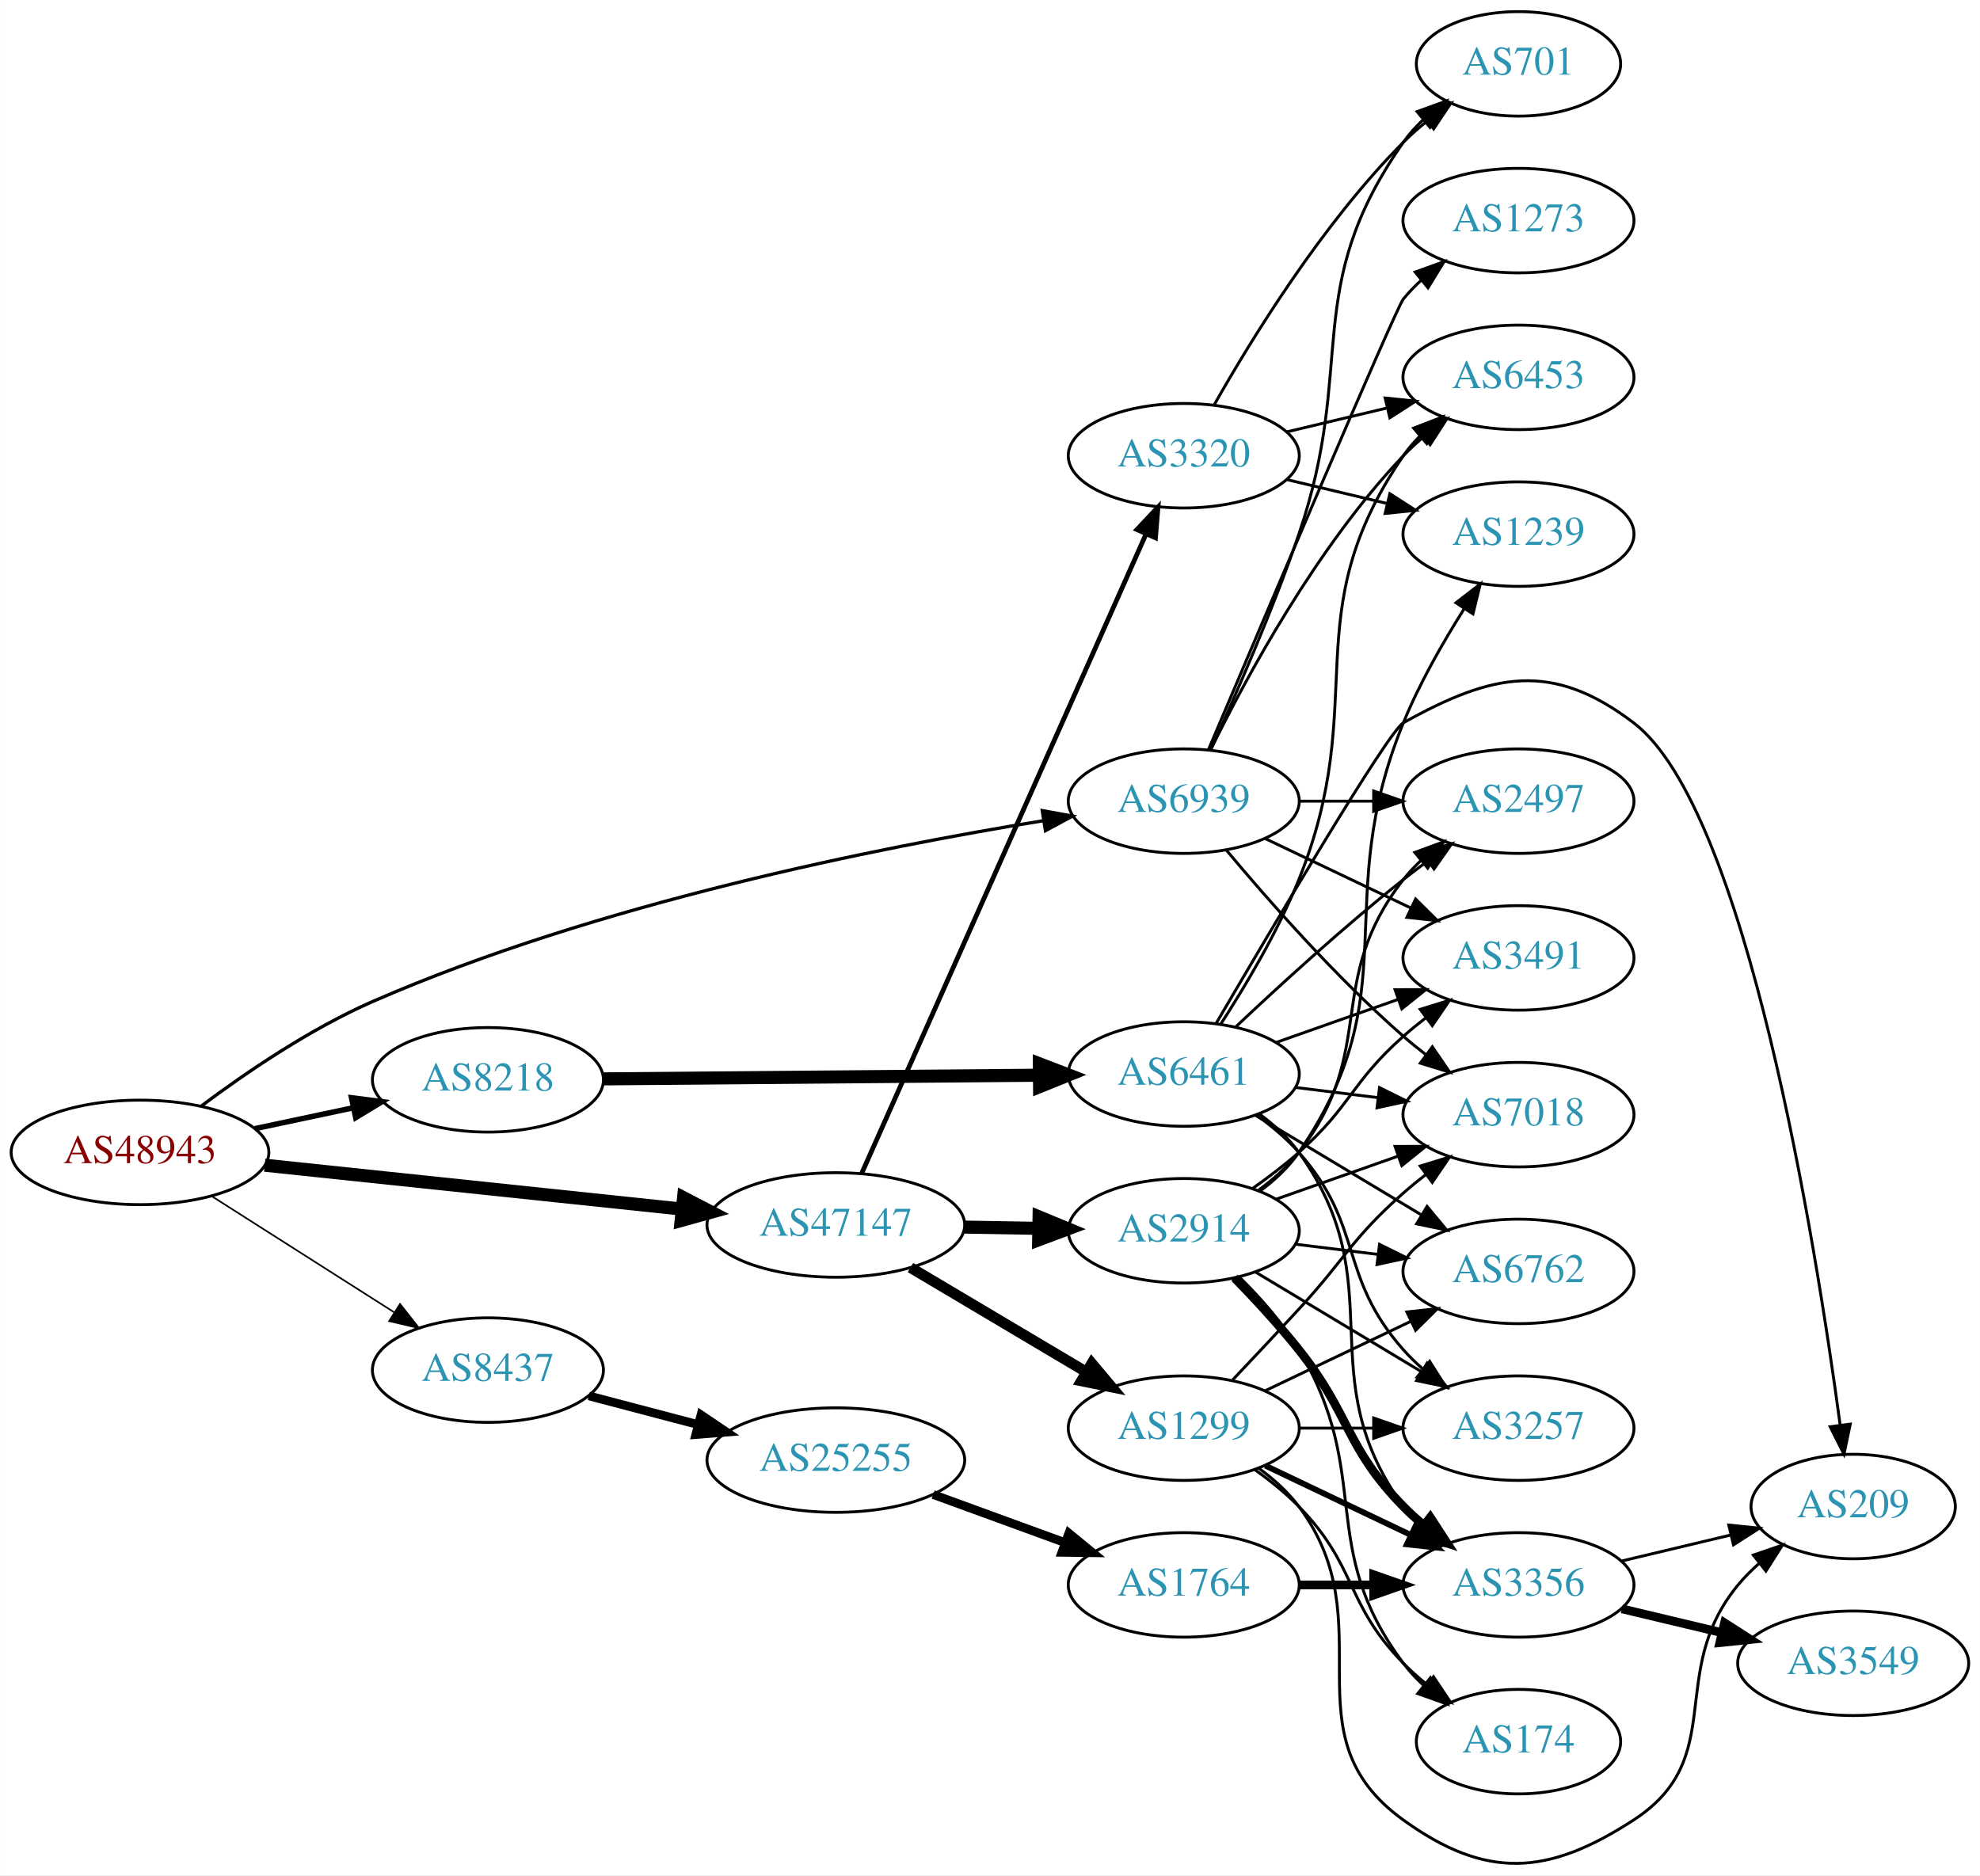
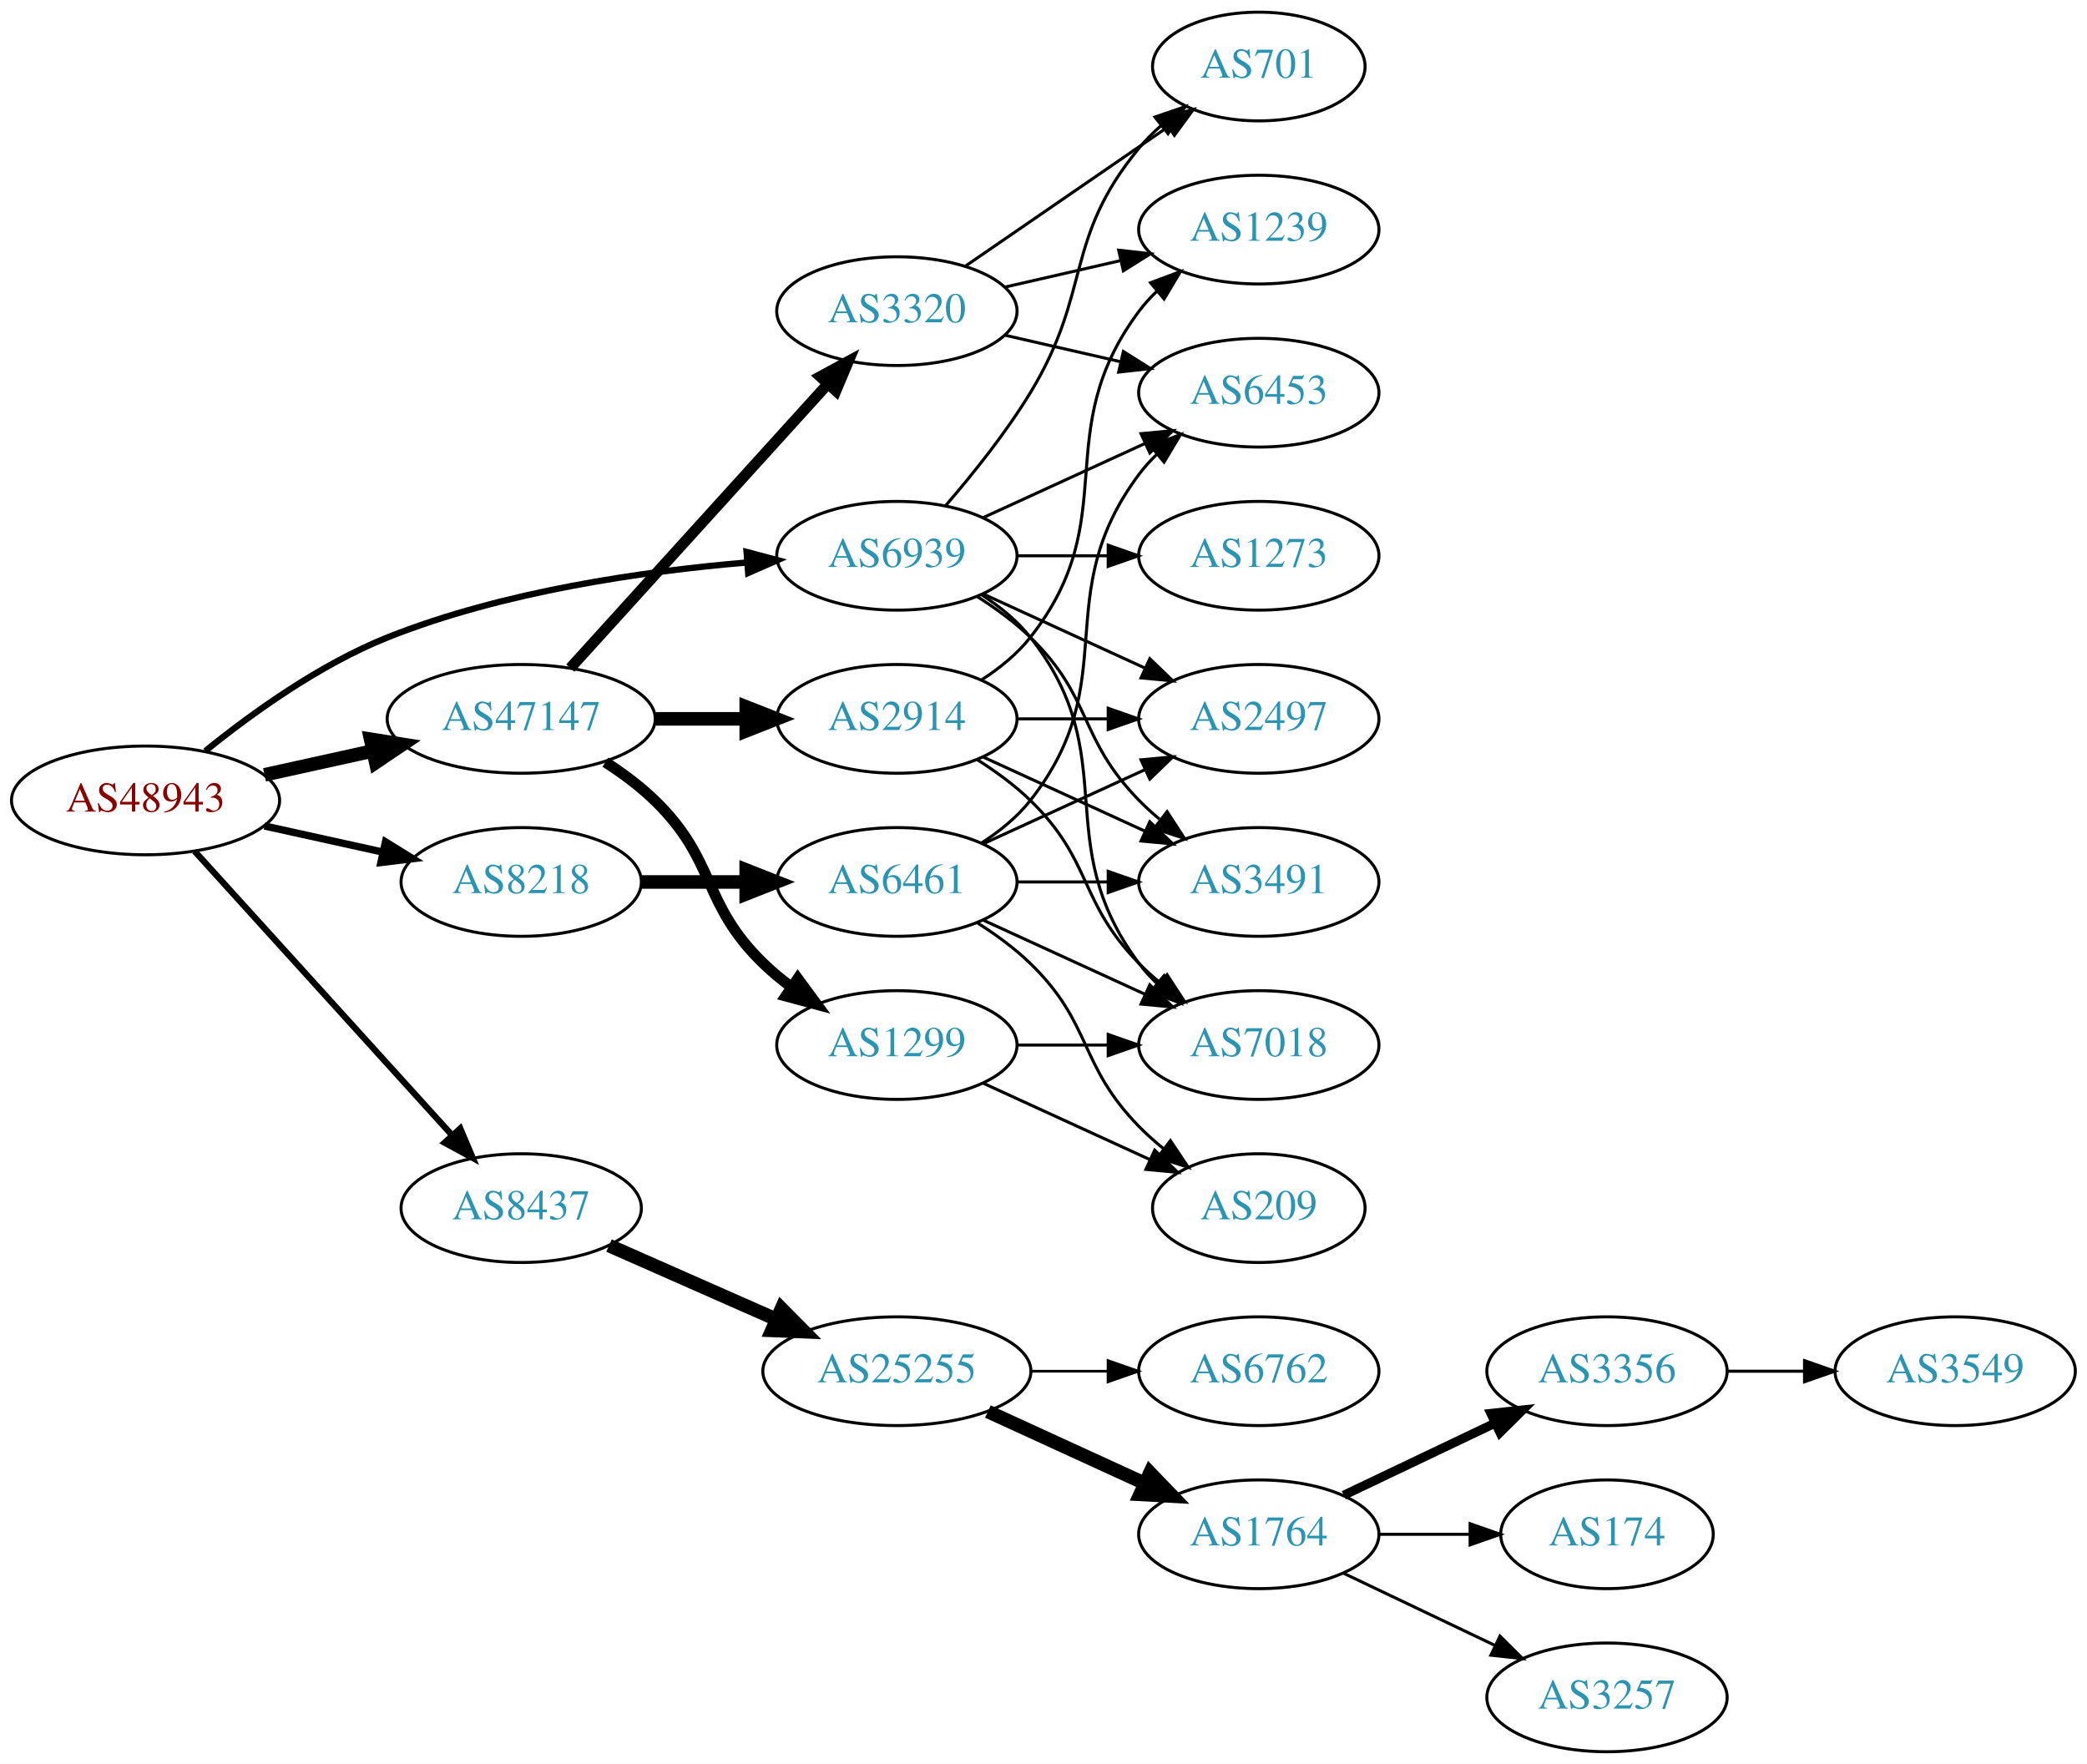
- <svg xmlns="http://www.w3.org/2000/svg" xmlns:xlink="http://www.w3.org/1999/xlink" width="682pt" height="646pt" viewBox="0.00 0.00 681.96 646.02">
-   <g id="graph0" class="graph" transform="scale(1 1) rotate(0) translate(4 642.016)">
-     <polygon fill="white" stroke="none" points="-4,4 -4,-642.016 677.956,-642.016 677.956,4 -4,4" />
+ <svg xmlns="http://www.w3.org/2000/svg" xmlns:xlink="http://www.w3.org/1999/xlink" width="691pt" height="584pt" viewBox="0.00 0.00 691.06 584.00">
+   <g id="graph0" class="graph" transform="scale(1 1) rotate(0) translate(4 580)">
+     <polygon fill="white" stroke="none" points="-4,4 -4,-580 687.055,-580 687.055,4 -4,4" />
    <g id="node1" class="node">
      <g id="a_node1">
        <a xlink:href="/asn/48943" xlink:title="AS48943 ~ KAPPER NETWORK-COMMUNICATIONS GmbH [AT]">
-           <ellipse fill="#ffffff" stroke="black" cx="44.196" cy="-245.016" rx="44.393" ry="18" />
-           <text text-anchor="middle" x="44.196" y="-241.316" font-family="Times,serif" font-size="14.00" fill="#880000">AS48943</text>
+           <ellipse fill="#ffffff" stroke="black" cx="44.196" cy="-315" rx="44.393" ry="18" />
+           <text text-anchor="middle" x="44.196" y="-311.3" font-family="Times,serif" font-size="14.00" fill="#880000">AS48943</text>
        </a>
      </g>
    </g>
    <g id="node2" class="node">
      <g id="a_node2">
        <a xlink:href="/asn/8218" xlink:title="AS8218 ~ legacy Neotelecoms [FR]">
-           <ellipse fill="#ffffff" stroke="black" cx="164.039" cy="-270.016" rx="39.794" ry="18" />
-           <text text-anchor="middle" x="164.039" y="-266.316" font-family="Times,serif" font-size="14.00" fill="#2c94b3">AS8218</text>
+           <ellipse fill="#ffffff" stroke="black" cx="168.588" cy="-288" rx="39.794" ry="18" />
+           <text text-anchor="middle" x="168.588" y="-284.3" font-family="Times,serif" font-size="14.00" fill="#2c94b3">AS8218</text>
        </a>
      </g>
    </g>
    <g id="edge1" class="edge">
-       <path fill="none" stroke="black" stroke-width="1.875" d="M83.782,-253.202C94.575,-255.492 106.404,-258.001 117.556,-260.367" />
-       <polygon fill="black" stroke="black" stroke-width="1.875" points="117.048,-263.837 127.557,-262.489 118.501,-256.99 117.048,-263.837" />
+       <path fill="none" stroke="black" stroke-width="2.423" d="M83.586,-306.531C95.977,-303.798 109.824,-300.743 122.644,-297.915" />
+       <polygon fill="black" stroke="black" stroke-width="2.423" points="123.648,-301.278 132.659,-295.705 122.14,-294.442 123.648,-301.278" />
    </g>
    <g id="node3" class="node">
      <g id="a_node3">
        <a xlink:href="/asn/8437" xlink:title="AS8437 ~ Hutchison Drei Austria GmbH [AT]">
-           <ellipse fill="#ffffff" stroke="black" cx="164.039" cy="-170.016" rx="39.794" ry="18" />
-           <text text-anchor="middle" x="164.039" y="-166.316" font-family="Times,serif" font-size="14.00" fill="#2c94b3">AS8437</text>
+           <ellipse fill="#ffffff" stroke="black" cx="168.588" cy="-180" rx="39.794" ry="18" />
+           <text text-anchor="middle" x="168.588" y="-176.3" font-family="Times,serif" font-size="14.00" fill="#2c94b3">AS8437</text>
        </a>
      </g>
    </g>
    <g id="edge2" class="edge">
-       <path fill="none" stroke="black" stroke-width="0.562" d="M68.76,-230.019C86.816,-218.527 111.903,-202.561 131.659,-189.988" />
-       <polygon fill="black" stroke="black" stroke-width="0.562" points="133.759,-192.8 140.316,-184.478 130.001,-186.894 133.759,-192.8" />
+       <path fill="none" stroke="black" stroke-width="2.077" d="M60.45,-298.175C81.913,-274.501 121.144,-231.229 145.711,-204.13" />
+       <polygon fill="black" stroke="black" stroke-width="2.077" points="148.403,-206.372 152.527,-196.613 143.217,-201.671 148.403,-206.372" />
    </g>
    <g id="node4" class="node">
      <g id="a_node4">
        <a xlink:href="/asn/47147" xlink:title="AS47147 ~ ANEXIA Internetdienstleistungs GmbH [AT]">
-           <ellipse fill="#ffffff" stroke="black" cx="283.881" cy="-220.016" rx="44.393" ry="18" />
-           <text text-anchor="middle" x="283.881" y="-216.316" font-family="Times,serif" font-size="14.00" fill="#2c94b3">AS47147</text>
+           <ellipse fill="#ffffff" stroke="black" cx="168.588" cy="-342" rx="44.393" ry="18" />
+           <text text-anchor="middle" x="168.588" y="-338.3" font-family="Times,serif" font-size="14.00" fill="#2c94b3">AS47147</text>
        </a>
      </g>
    </g>
    <g id="edge3" class="edge">
-       <path fill="none" stroke="black" stroke-width="4.5" d="M87.142,-240.604C127.241,-236.387 187.807,-230.016 230.938,-225.48" />
-       <polygon fill="black" stroke="black" stroke-width="4.5" points="231.422,-229.388 240.955,-224.426 230.598,-221.556 231.422,-229.388" />
+       <path fill="none" stroke="black" stroke-width="4.5" d="M83.586,-323.469C94.978,-325.982 107.6,-328.767 119.525,-331.397" />
+       <polygon fill="black" stroke="black" stroke-width="4.5" points="118.721,-335.252 129.335,-333.561 120.418,-327.562 118.721,-335.252" />
    </g>
    <g id="node5" class="node">
      <g id="a_node5">
        <a xlink:href="/asn/6939" xlink:title="AS6939 ~ Hurricane Electric LLC [US]">
-           <ellipse fill="#ffffff" stroke="black" cx="403.724" cy="-366.016" rx="39.794" ry="18" />
-           <text text-anchor="middle" x="403.724" y="-362.316" font-family="Times,serif" font-size="14.00" fill="#2c94b3">AS6939</text>
+           <ellipse fill="#ffffff" stroke="black" cx="292.98" cy="-396" rx="39.794" ry="18" />
+           <text text-anchor="middle" x="292.98" y="-392.3" font-family="Times,serif" font-size="14.00" fill="#2c94b3">AS6939</text>
        </a>
      </g>
    </g>
    <g id="edge4" class="edge">
-       <path fill="none" stroke="black" stroke-width="1.125" d="M65.267,-260.961C80.654,-272.476 102.839,-287.597 124.392,-297.016 201.694,-330.798 298.609,-350.09 355.304,-359.273" />
-       <polygon fill="black" stroke="black" stroke-width="1.125" points="354.984,-362.766 365.408,-360.871 356.077,-355.852 354.984,-362.766" />
+       <path fill="none" stroke="black" stroke-width="2.077" d="M63.994,-331.362C79.236,-343.709 101.821,-360.009 124.392,-369 162.602,-384.221 208.958,-390.871 243.223,-393.771" />
+       <polygon fill="black" stroke="black" stroke-width="2.077" points="243.208,-397.28 253.446,-394.556 243.744,-390.3 243.208,-397.28" />
    </g>
    <g id="node6" class="node">
      <g id="a_node6">
        <a xlink:href="/asn/6461" xlink:title="AS6461 ~ Zayo Bandwidth [US]">
-           <ellipse fill="#ffffff" stroke="black" cx="403.724" cy="-272.016" rx="39.794" ry="18" />
-           <text text-anchor="middle" x="403.724" y="-268.316" font-family="Times,serif" font-size="14.00" fill="#2c94b3">AS6461</text>
+           <ellipse fill="#ffffff" stroke="black" cx="292.98" cy="-288" rx="39.794" ry="18" />
+           <text text-anchor="middle" x="292.98" y="-284.3" font-family="Times,serif" font-size="14.00" fill="#2c94b3">AS6461</text>
        </a>
      </g>
    </g>
    <g id="edge5" class="edge">
-       <path fill="none" stroke="black" stroke-width="4.5" d="M203.756,-270.342C244.674,-270.686 309.314,-271.23 353.749,-271.604" />
-       <polygon fill="black" stroke="black" stroke-width="4.5" points="353.99,-275.544 364.023,-271.691 354.057,-267.669 353.99,-275.544" />
-     </g>
-     <g id="node15" class="node">
-       <g id="a_node15">
+       <path fill="none" stroke="black" stroke-width="4.5" d="M208.314,-288C219.252,-288 231.303,-288 242.769,-288" />
+       <polygon fill="black" stroke="black" stroke-width="4.5" points="243.087,-291.938 253.087,-288 243.087,-284.063 243.087,-291.938" />
+     </g>
+     <g id="node12" class="node">
+       <g id="a_node12">
        <a xlink:href="/asn/25255" xlink:title="AS25255 ~ ==&gt; TELE2 AUSTRIA &lt;== [AT]">
-           <ellipse fill="#ffffff" stroke="black" cx="283.881" cy="-139.016" rx="44.393" ry="18" />
-           <text text-anchor="middle" x="283.881" y="-135.316" font-family="Times,serif" font-size="14.00" fill="#2c94b3">AS25255</text>
-         </a>
-       </g>
-     </g>
-     <g id="edge14" class="edge">
-       <path fill="none" stroke="black" stroke-width="3" d="M198.808,-161.133C210.507,-158.055 223.835,-154.549 236.376,-151.25" />
-       <polygon fill="black" stroke="black" stroke-width="3" points="237.439,-154.589 246.22,-148.66 235.658,-147.82 237.439,-154.589" />
-     </g>
-     <g id="node18" class="node">
-       <g id="a_node18">
-         <a xlink:href="/asn/2914" xlink:title="AS2914 ~ NTT America, Inc. [US]">
-           <ellipse fill="#ffffff" stroke="black" cx="403.724" cy="-218.016" rx="39.794" ry="18" />
-           <text text-anchor="middle" x="403.724" y="-214.316" font-family="Times,serif" font-size="14.00" fill="#2c94b3">AS2914</text>
-         </a>
-       </g>
-     </g>
-     <g id="edge19" class="edge">
-       <path fill="none" stroke="black" stroke-width="4.5" d="M328.092,-219.283C336.405,-219.142 345.168,-218.993 353.65,-218.849" />
-       <polygon fill="black" stroke="black" stroke-width="4.5" points="353.877,-222.783 363.809,-218.677 353.743,-214.91 353.877,-222.783" />
+           <ellipse fill="#ffffff" stroke="black" cx="292.98" cy="-126" rx="44.393" ry="18" />
+           <text text-anchor="middle" x="292.98" y="-122.3" font-family="Times,serif" font-size="14.00" fill="#2c94b3">AS25255</text>
+         </a>
+       </g>
+     </g>
+     <g id="edge11" class="edge">
+       <path fill="none" stroke="black" stroke-width="4.5" d="M197.667,-167.611C213.984,-160.413 234.794,-151.231 252.714,-143.325" />
+       <polygon fill="black" stroke="black" stroke-width="4.5" points="254.765,-146.723 262.325,-139.084 251.586,-139.518 254.765,-146.723" />
    </g>
    <g id="node19" class="node">
      <g id="a_node19">
-         <a xlink:href="/asn/1299" xlink:title="AS1299 ~ Telia Carrier [EU]">
-           <ellipse fill="#ffffff" stroke="black" cx="403.724" cy="-150.016" rx="39.794" ry="18" />
-           <text text-anchor="middle" x="403.724" y="-146.316" font-family="Times,serif" font-size="14.00" fill="#2c94b3">AS1299</text>
-         </a>
-       </g>
-     </g>
-     <g id="edge20" class="edge">
-       <path fill="none" stroke="black" stroke-width="3.682" d="M309.585,-205.342C327.18,-194.89 351.006,-180.737 370.155,-169.362" />
-       <polygon fill="black" stroke="black" stroke-width="3.682" points="372.048,-172.309 378.858,-164.193 368.473,-166.291 372.048,-172.309" />
+         <a xlink:href="/asn/2914" xlink:title="AS2914 ~ NTT America, Inc. [US]">
+           <ellipse fill="#ffffff" stroke="black" cx="292.98" cy="-342" rx="39.794" ry="18" />
+           <text text-anchor="middle" x="292.98" y="-338.3" font-family="Times,serif" font-size="14.00" fill="#2c94b3">AS2914</text>
+         </a>
+       </g>
+     </g>
+     <g id="edge18" class="edge">
+       <path fill="none" stroke="black" stroke-width="4.5" d="M213.084,-342C222.773,-342 233.11,-342 243.002,-342" />
+       <polygon fill="black" stroke="black" stroke-width="4.5" points="243.105,-345.938 253.105,-342 243.105,-338.063 243.105,-345.938" />
    </g>
    <g id="node20" class="node">
      <g id="a_node20">
+         <a xlink:href="/asn/1299" xlink:title="AS1299 ~ Telia Carrier [EU]">
+           <ellipse fill="#ffffff" stroke="black" cx="292.98" cy="-234" rx="39.794" ry="18" />
+           <text text-anchor="middle" x="292.98" y="-230.3" font-family="Times,serif" font-size="14.00" fill="#2c94b3">AS1299</text>
+         </a>
+       </g>
+     </g>
+     <g id="edge19" class="edge">
+       <path fill="none" stroke="black" stroke-width="3.6" d="M196.472,-327.671C202.196,-323.964 207.962,-319.682 212.784,-315 233.478,-294.906 228.091,-281.094 248.784,-261 251.629,-258.237 254.803,-255.614 258.103,-253.166" />
+       <polygon fill="black" stroke="black" stroke-width="3.6" points="260.169,-255.994 266.451,-247.462 256.22,-250.214 260.169,-255.994" />
+     </g>
+     <g id="node21" class="node">
+       <g id="a_node21">
        <a xlink:href="/asn/3320" xlink:title="AS3320 ~ DTAG [DE]">
-           <ellipse fill="#ffffff" stroke="black" cx="403.724" cy="-485.016" rx="39.794" ry="18" />
-           <text text-anchor="middle" x="403.724" y="-481.316" font-family="Times,serif" font-size="14.00" fill="#2c94b3">AS3320</text>
-         </a>
-       </g>
-     </g>
-     <g id="edge21" class="edge">
-       <path fill="none" stroke="black" stroke-width="1.636" d="M292.796,-237.815C313.006,-283.262 366.613,-403.813 390.703,-457.985" />
-       <polygon fill="black" stroke="black" stroke-width="1.636" points="387.582,-459.58 394.843,-467.295 393.978,-456.735 387.582,-459.58" />
+           <ellipse fill="#ffffff" stroke="black" cx="292.98" cy="-477" rx="39.794" ry="18" />
+           <text text-anchor="middle" x="292.98" y="-473.3" font-family="Times,serif" font-size="14.00" fill="#2c94b3">AS3320</text>
+         </a>
+       </g>
+     </g>
+     <g id="edge20" class="edge">
+       <path fill="none" stroke="black" stroke-width="3.6" d="M184.842,-358.825C206.305,-382.499 245.536,-425.771 270.104,-452.87" />
+       <polygon fill="black" stroke="black" stroke-width="3.6" points="267.609,-455.329 276.919,-460.387 272.795,-450.628 267.609,-455.329" />
    </g>
    <g id="node7" class="node">
      <g id="a_node7">
        <a xlink:href="/asn/3491" xlink:title="AS3491 ~ PCCW Global, Inc. [US]">
-           <ellipse fill="#ffffff" stroke="black" cx="519.017" cy="-312.016" rx="39.794" ry="18" />
-           <text text-anchor="middle" x="519.017" y="-308.316" font-family="Times,serif" font-size="14.00" fill="#2c94b3">AS3491</text>
-         </a>
-       </g>
-     </g>
-     <g id="edge42" class="edge">
-       <path fill="none" stroke="black" d="M431.86,-353.082C446.854,-345.935 465.675,-336.964 481.898,-329.232" />
-       <polygon fill="black" stroke="black" points="483.581,-332.307 491.102,-324.845 480.569,-325.988 483.581,-332.307" />
+           <ellipse fill="#ffffff" stroke="black" cx="412.823" cy="-288" rx="39.794" ry="18" />
+           <text text-anchor="middle" x="412.823" y="-284.3" font-family="Times,serif" font-size="14.00" fill="#2c94b3">AS3491</text>
+         </a>
+       </g>
+     </g>
+     <g id="edge32" class="edge">
+       <path fill="none" stroke="black" d="M319.509,-382.538C325.672,-378.638 331.974,-374.052 337.176,-369 357.87,-348.906 353.004,-335.617 373.176,-315 375.269,-312.861 377.553,-310.782 379.929,-308.79" />
+       <polygon fill="black" stroke="black" points="382.448,-311.268 388.229,-302.389 378.173,-305.725 382.448,-311.268" />
+     </g>
+     <g id="node8" class="node">
+       <g id="a_node8">
+         <a xlink:href="/asn/7018" xlink:title="AS7018 ~ AT&amp;T Services, Inc. [US]">
+           <ellipse fill="#ffffff" stroke="black" cx="412.823" cy="-234" rx="39.794" ry="18" />
+           <text text-anchor="middle" x="412.823" y="-230.3" font-family="Times,serif" font-size="14.00" fill="#2c94b3">AS7018</text>
+         </a>
+       </g>
+     </g>
+     <g id="edge31" class="edge">
+       <path fill="none" stroke="black" d="M320.952,-383.145C326.94,-379.28 332.8,-374.559 337.176,-369 368.475,-329.246 342.905,-301.542 373.176,-261 374.921,-258.664 376.928,-256.455 379.092,-254.383" />
+       <polygon fill="black" stroke="black" points="381.451,-256.973 386.892,-247.882 376.969,-251.595 381.451,-256.973" />
    </g>
    <g id="node9" class="node">
      <g id="a_node9">
        <a xlink:href="/asn/2497" xlink:title="AS2497 ~ Internet Initiative Japan Inc. [JP]">
-           <ellipse fill="#ffffff" stroke="black" cx="519.017" cy="-366.016" rx="39.794" ry="18" />
-           <text text-anchor="middle" x="519.017" y="-362.316" font-family="Times,serif" font-size="14.00" fill="#2c94b3">AS2497</text>
-         </a>
-       </g>
-     </g>
-     <g id="edge39" class="edge">
-       <path fill="none" stroke="black" d="M443.396,-366.016C451.599,-366.016 460.363,-366.016 468.895,-366.016" />
-       <polygon fill="black" stroke="black" points="469.134,-369.516 479.134,-366.016 469.134,-362.516 469.134,-369.516" />
+           <ellipse fill="#ffffff" stroke="black" cx="412.823" cy="-342" rx="39.794" ry="18" />
+           <text text-anchor="middle" x="412.823" y="-338.3" font-family="Times,serif" font-size="14.00" fill="#2c94b3">AS2497</text>
+         </a>
+       </g>
+     </g>
+     <g id="edge33" class="edge">
+       <path fill="none" stroke="black" d="M321.609,-383.339C337.566,-376.027 357.837,-366.739 375.119,-358.819" />
+       <polygon fill="black" stroke="black" points="376.734,-361.929 384.367,-354.581 373.818,-355.565 376.734,-361.929" />
    </g>
    <g id="node10" class="node">
      <g id="a_node10">
        <a xlink:href="/asn/6453" xlink:title="AS6453 ~ TATA COMMUNICATIONS (AMERICA) INC [US]">
-           <ellipse fill="#ffffff" stroke="black" cx="519.017" cy="-512.016" rx="39.794" ry="18" />
-           <text text-anchor="middle" x="519.017" y="-508.316" font-family="Times,serif" font-size="14.00" fill="#2c94b3">AS6453</text>
-         </a>
-       </g>
-     </g>
-     <g id="edge44" class="edge">
-       <path fill="none" stroke="black" d="M412.956,-383.668C425.046,-408.321 449.445,-453.569 479.37,-485.016 481.433,-487.184 483.695,-489.283 486.057,-491.29" />
-       <polygon fill="black" stroke="black" points="484.286,-494.345 494.33,-497.716 488.58,-488.817 484.286,-494.345" />
-     </g>
-     <g id="node13" class="node">
-       <g id="a_node13">
-         <a xlink:href="/asn/7018" xlink:title="AS7018 ~ AT&amp;T Services, Inc. [US]">
-           <ellipse fill="#ffffff" stroke="black" cx="519.017" cy="-258.016" rx="39.794" ry="18" />
-           <text text-anchor="middle" x="519.017" y="-254.316" font-family="Times,serif" font-size="14.00" fill="#2c94b3">AS7018</text>
-         </a>
-       </g>
-     </g>
-     <g id="edge43" class="edge">
-       <path fill="none" stroke="black" d="M418.354,-349.199C432.636,-332.087 456.183,-305.271 479.37,-285.016 481.836,-282.862 484.475,-280.722 487.172,-278.645" />
-       <polygon fill="black" stroke="black" points="489.345,-281.391 495.326,-272.646 485.197,-275.752 489.345,-281.391" />
+           <ellipse fill="#ffffff" stroke="black" cx="412.823" cy="-450" rx="39.794" ry="18" />
+           <text text-anchor="middle" x="412.823" y="-446.3" font-family="Times,serif" font-size="14.00" fill="#2c94b3">AS6453</text>
+         </a>
+       </g>
+     </g>
+     <g id="edge35" class="edge">
+       <path fill="none" stroke="black" d="M321.609,-408.661C337.566,-415.973 357.837,-425.261 375.119,-433.181" />
+       <polygon fill="black" stroke="black" points="373.818,-436.435 384.367,-437.419 376.734,-430.071 373.818,-436.435" />
    </g>
    <g id="node23" class="node">
      <g id="a_node23">
        <a xlink:href="/asn/701" xlink:title="AS701 ~ UUNET [US]">
-           <ellipse fill="#ffffff" stroke="black" cx="519.017" cy="-620.016" rx="35.194" ry="18" />
-           <text text-anchor="middle" x="519.017" y="-616.316" font-family="Times,serif" font-size="14.00" fill="#2c94b3">AS701</text>
-         </a>
-       </g>
-     </g>
-     <g id="edge41" class="edge">
-       <path fill="none" stroke="black" d="M413.015,-383.717C421.393,-402.038 434.355,-431.621 443.37,-458.016 463.442,-516.779 443.757,-542.147 479.37,-593.016 481.295,-595.765 483.594,-598.326 486.099,-600.689" />
-       <polygon fill="black" stroke="black" points="484.096,-603.571 494.06,-607.172 488.516,-598.143 484.096,-603.571" />
+           <ellipse fill="#ffffff" stroke="black" cx="412.823" cy="-558" rx="35.194" ry="18" />
+           <text text-anchor="middle" x="412.823" y="-554.3" font-family="Times,serif" font-size="14.00" fill="#2c94b3">AS701</text>
+         </a>
+       </g>
+     </g>
+     <g id="edge30" class="edge">
+       <path fill="none" stroke="black" d="M309.178,-412.677C318.054,-422.949 329.066,-436.666 337.176,-450 357.649,-483.658 348.112,-500.606 373.176,-531 375.311,-533.589 377.754,-536.041 380.351,-538.334" />
+       <polygon fill="black" stroke="black" points="378.428,-541.275 388.45,-544.712 382.759,-535.775 378.428,-541.275" />
    </g>
    <g id="node24" class="node">
      <g id="a_node24">
        <a xlink:href="/asn/1273" xlink:title="AS1273 ~ Vodafone Group PLC [EU]">
-           <ellipse fill="#ffffff" stroke="black" cx="519.017" cy="-566.016" rx="39.794" ry="18" />
-           <text text-anchor="middle" x="519.017" y="-562.316" font-family="Times,serif" font-size="14.00" fill="#2c94b3">AS1273</text>
-         </a>
-       </g>
-     </g>
-     <g id="edge40" class="edge">
-       <path fill="none" stroke="black" d="M412.25,-383.81C430.673,-427.317 476.728,-535.776 479.37,-539.016 481.213,-541.276 483.291,-543.429 485.504,-545.463" />
-       <polygon fill="black" stroke="black" points="483.433,-548.29 493.397,-551.892 487.854,-542.863 483.433,-548.29" />
+           <ellipse fill="#ffffff" stroke="black" cx="412.823" cy="-396" rx="39.794" ry="18" />
+           <text text-anchor="middle" x="412.823" y="-392.3" font-family="Times,serif" font-size="14.00" fill="#2c94b3">AS1273</text>
+         </a>
+       </g>
+     </g>
+     <g id="edge34" class="edge">
+       <path fill="none" stroke="black" d="M332.893,-396C342.446,-396 352.796,-396 362.759,-396" />
+       <polygon fill="black" stroke="black" points="362.951,-399.5 372.951,-396 362.951,-392.5 362.951,-399.5" />
    </g>
    <g id="edge6" class="edge">
-       <path fill="none" stroke="black" d="M435.682,-282.946C448.545,-287.488 463.651,-292.821 477.388,-297.671" />
-       <polygon fill="black" stroke="black" points="476.502,-301.07 487.096,-301.099 478.832,-294.47 476.502,-301.07" />
-     </g>
-     <g id="node8" class="node">
-       <g id="a_node8">
-         <a xlink:href="/asn/3356" xlink:title="AS3356 ~ Level 3 Parent, LLC [US]">
-           <ellipse fill="#ffffff" stroke="black" cx="519.017" cy="-96.016" rx="39.794" ry="18" />
-           <text text-anchor="middle" x="519.017" y="-92.316" font-family="Times,serif" font-size="14.00" fill="#2c94b3">AS3356</text>
-         </a>
-       </g>
+       <path fill="none" stroke="black" d="M332.893,-288C342.446,-288 352.796,-288 362.759,-288" />
+       <polygon fill="black" stroke="black" points="362.951,-291.5 372.951,-288 362.951,-284.5 362.951,-291.5" />
    </g>
    <g id="edge7" class="edge">
-       <path fill="none" stroke="black" d="M429.784,-258.23C434.853,-254.495 439.736,-250.064 443.37,-245.016 476.4,-199.135 446.34,-168.897 479.37,-123.016 481.074,-120.65 483.052,-118.419 485.194,-116.332" />
-       <polygon fill="black" stroke="black" points="487.557,-118.919 492.956,-109.803 483.051,-113.562 487.557,-118.919" />
+       <path fill="none" stroke="black" d="M321.609,-275.339C337.566,-268.027 357.837,-258.739 375.119,-250.819" />
+       <polygon fill="black" stroke="black" points="376.734,-253.929 384.367,-246.581 373.818,-247.565 376.734,-253.929" />
    </g>
    <g id="edge8" class="edge">
-       <path fill="none" stroke="black" d="M421.699,-288.336C436.501,-302.3 458.77,-322.674 479.37,-339.016 482.081,-341.167 484.951,-343.344 487.853,-345.479" />
-       <polygon fill="black" stroke="black" points="485.847,-348.348 496.013,-351.333 489.927,-342.66 485.847,-348.348" />
+       <path fill="none" stroke="black" d="M321.609,-300.661C337.566,-307.973 357.837,-317.261 375.119,-325.181" />
+       <polygon fill="black" stroke="black" points="373.818,-328.435 384.367,-329.419 376.734,-322.071 373.818,-328.435" />
    </g>
    <g id="edge9" class="edge">
-       <path fill="none" stroke="black" d="M416.477,-289.241C424.985,-302.383 436.204,-321.201 443.37,-339.016 468.313,-401.02 441.558,-429.909 479.37,-485.016 481.02,-487.42 482.959,-489.678 485.075,-491.784" />
-       <polygon fill="black" stroke="black" points="482.903,-494.532 492.786,-498.349 487.441,-489.202 482.903,-494.532" />
+       <path fill="none" stroke="black" d="M320.952,-300.855C326.94,-304.72 332.8,-309.441 337.176,-315 368.475,-354.754 342.905,-382.458 373.176,-423 374.921,-425.336 376.928,-427.545 379.092,-429.617" />
+       <polygon fill="black" stroke="black" points="376.969,-432.405 386.892,-436.118 381.451,-427.027 376.969,-432.405" />
    </g>
    <g id="node11" class="node">
      <g id="a_node11">
-         <a xlink:href="/asn/6762" xlink:title="AS6762 ~ TELECOM ITALIA SPARKLE S.p.A. [IT]">
-           <ellipse fill="#ffffff" stroke="black" cx="519.017" cy="-204.016" rx="39.794" ry="18" />
-           <text text-anchor="middle" x="519.017" y="-200.316" font-family="Times,serif" font-size="14.00" fill="#2c94b3">AS6762</text>
+         <a xlink:href="/asn/209" xlink:title="AS209 ~ CenturyLink Communications, LLC [US]">
+           <ellipse fill="#ffffff" stroke="black" cx="412.823" cy="-180" rx="35.194" ry="18" />
+           <text text-anchor="middle" x="412.823" y="-176.3" font-family="Times,serif" font-size="14.00" fill="#2c94b3">AS209</text>
        </a>
      </g>
    </g>
    <g id="edge10" class="edge">
-       <path fill="none" stroke="black" d="M428.474,-257.761C445.09,-247.788 467.486,-234.345 485.723,-223.399" />
-       <polygon fill="black" stroke="black" points="487.525,-226.4 494.298,-218.252 483.923,-220.398 487.525,-226.4" />
-     </g>
-     <g id="node12" class="node">
-       <g id="a_node12">
-         <a xlink:href="/asn/3257" xlink:title="AS3257 ~ GTT [DE]">
-           <ellipse fill="#ffffff" stroke="black" cx="519.017" cy="-150.016" rx="39.794" ry="18" />
-           <text text-anchor="middle" x="519.017" y="-146.316" font-family="Times,serif" font-size="14.00" fill="#2c94b3">AS3257</text>
-         </a>
-       </g>
-     </g>
-     <g id="edge11" class="edge">
-       <path fill="none" stroke="black" d="M428.66,-257.945C433.902,-254.174 439.142,-249.799 443.37,-245.016 466.02,-219.396 456.721,-202.636 479.37,-177.016 481.352,-174.774 483.557,-172.622 485.879,-170.579" />
-       <polygon fill="black" stroke="black" points="488.412,-173.038 494.08,-164.087 484.067,-167.55 488.412,-173.038" />
+       <path fill="none" stroke="black" d="M319.509,-274.538C325.672,-270.638 331.974,-266.052 337.176,-261 357.87,-240.906 353.004,-227.617 373.176,-207 375.656,-204.466 378.402,-202.017 381.255,-199.696" />
+       <polygon fill="black" stroke="black" points="383.557,-202.343 389.44,-193.532 379.346,-196.752 383.557,-202.343" />
+     </g>
+     <g id="node13" class="node">
+       <g id="a_node13">
+         <a xlink:href="/asn/1764" xlink:title="AS1764 ~ NEXTLAYER-AS [AT]">
+           <ellipse fill="#ffffff" stroke="black" cx="412.823" cy="-72" rx="39.794" ry="18" />
+           <text text-anchor="middle" x="412.823" y="-68.3" font-family="Times,serif" font-size="14.00" fill="#2c94b3">AS1764</text>
+         </a>
+       </g>
    </g>
    <g id="edge12" class="edge">
-       <path fill="none" stroke="black" d="M442.134,-267.393C451.222,-266.27 461.059,-265.055 470.544,-263.883" />
-       <polygon fill="black" stroke="black" points="471.15,-267.334 480.646,-262.634 470.292,-260.387 471.15,-267.334" />
+       <path fill="none" stroke="black" stroke-width="4.5" d="M323.11,-112.652C338.721,-105.498 358.119,-96.609 374.791,-88.969" />
+       <polygon fill="black" stroke="black" stroke-width="4.5" points="376.792,-92.384 384.243,-84.638 373.512,-85.225 376.792,-92.384" />
    </g>
    <g id="node14" class="node">
      <g id="a_node14">
-         <a xlink:href="/asn/209" xlink:title="AS209 ~ CenturyLink Communications, LLC [US]">
-           <ellipse fill="#ffffff" stroke="black" cx="634.31" cy="-123.016" rx="35.194" ry="18" />
-           <text text-anchor="middle" x="634.31" y="-119.316" font-family="Times,serif" font-size="14.00" fill="#2c94b3">AS209</text>
+         <a xlink:href="/asn/6762" xlink:title="AS6762 ~ TELECOM ITALIA SPARKLE S.p.A. [IT]">
+           <ellipse fill="#ffffff" stroke="black" cx="412.823" cy="-126" rx="39.794" ry="18" />
+           <text text-anchor="middle" x="412.823" y="-122.3" font-family="Times,serif" font-size="14.00" fill="#2c94b3">AS6762</text>
        </a>
      </g>
    </g>
    <g id="edge13" class="edge">
-       <path fill="none" stroke="black" d="M414.818,-289.357C433.971,-322.115 474.143,-390.099 479.37,-393.016 510.144,-410.19 530.62,-414.359 558.663,-393.016 597.534,-363.434 621.364,-214.031 629.824,-151.064" />
-       <polygon fill="black" stroke="black" points="633.308,-151.414 631.138,-141.044 626.368,-150.504 633.308,-151.414" />
-     </g>
-     <g id="edge18" class="edge">
-       <path fill="none" stroke="black" d="M554.624,-104.264C566.418,-107.075 579.723,-110.245 591.991,-113.169" />
-       <polygon fill="black" stroke="black" points="591.457,-116.64 601.996,-115.553 593.08,-109.83 591.457,-116.64" />
+       <path fill="none" stroke="black" stroke-width="0.9" d="M337.191,-126C345.504,-126 354.267,-126 362.749,-126" />
+       <polygon fill="black" stroke="black" stroke-width="0.9" points="362.908,-129.5 372.908,-126 362.908,-122.5 362.908,-129.5" />
+     </g>
+     <g id="node15" class="node">
+       <g id="a_node15">
+         <a xlink:href="/asn/3356" xlink:title="AS3356 ~ Level 3 Parent, LLC [US]">
+           <ellipse fill="#ffffff" stroke="black" cx="528.116" cy="-126" rx="39.794" ry="18" />
+           <text text-anchor="middle" x="528.116" y="-122.3" font-family="Times,serif" font-size="14.00" fill="#2c94b3">AS3356</text>
+         </a>
+       </g>
+     </g>
+     <g id="edge14" class="edge">
+       <path fill="none" stroke="black" stroke-width="3" d="M440.959,-84.934C455.953,-92.081 474.774,-101.052 490.998,-108.785" />
+       <polygon fill="black" stroke="black" stroke-width="3" points="489.668,-112.028 500.201,-113.171 492.68,-105.709 489.668,-112.028" />
+     </g>
+     <g id="node16" class="node">
+       <g id="a_node16">
+         <a xlink:href="/asn/174" xlink:title="AS174 ~ Cogent Communications [US]">
+           <ellipse fill="#ffffff" stroke="black" cx="528.116" cy="-72" rx="35.194" ry="18" />
+           <text text-anchor="middle" x="528.116" y="-68.3" font-family="Times,serif" font-size="14.00" fill="#2c94b3">AS174</text>
+         </a>
+       </g>
+     </g>
+     <g id="edge15" class="edge">
+       <path fill="none" stroke="black" d="M452.495,-72C462.201,-72 472.691,-72 482.654,-72" />
+       <polygon fill="black" stroke="black" points="482.79,-75.5 492.79,-72 482.79,-68.5 482.79,-75.5" />
    </g>
    <g id="node17" class="node">
      <g id="a_node17">
+         <a xlink:href="/asn/3257" xlink:title="AS3257 ~ GTT [DE]">
+           <ellipse fill="#ffffff" stroke="black" cx="528.116" cy="-18" rx="39.794" ry="18" />
+           <text text-anchor="middle" x="528.116" y="-14.3" font-family="Times,serif" font-size="14.00" fill="#2c94b3">AS3257</text>
+         </a>
+       </g>
+     </g>
+     <g id="edge16" class="edge">
+       <path fill="none" stroke="black" d="M440.959,-59.066C455.953,-51.919 474.774,-42.948 490.998,-35.215" />
+       <polygon fill="black" stroke="black" points="492.68,-38.291 500.201,-30.829 489.668,-31.972 492.68,-38.291" />
+     </g>
+     <g id="node18" class="node">
+       <g id="a_node18">
        <a xlink:href="/asn/3549" xlink:title="AS3549 ~ Level 3 Parent, LLC [US]">
-           <ellipse fill="#ffffff" stroke="black" cx="634.31" cy="-69.016" rx="39.794" ry="18" />
-           <text text-anchor="middle" x="634.31" y="-65.316" font-family="Times,serif" font-size="14.00" fill="#2c94b3">AS3549</text>
+           <ellipse fill="#ffffff" stroke="black" cx="643.409" cy="-126" rx="39.794" ry="18" />
+           <text text-anchor="middle" x="643.409" y="-122.3" font-family="Times,serif" font-size="14.00" fill="#2c94b3">AS3549</text>
        </a>
      </g>
    </g>
    <g id="edge17" class="edge">
-       <path fill="none" stroke="black" stroke-width="3" d="M554.624,-87.769C565.495,-85.178 577.65,-82.281 589.092,-79.554" />
-       <polygon fill="black" stroke="black" stroke-width="3" points="589.998,-82.936 598.914,-77.213 588.375,-76.127 589.998,-82.936" />
-     </g>
-     <g id="node16" class="node">
-       <g id="a_node16">
-         <a xlink:href="/asn/1764" xlink:title="AS1764 ~ NEXTLAYER-AS [AT]">
-           <ellipse fill="#ffffff" stroke="black" cx="403.724" cy="-96.016" rx="39.794" ry="18" />
-           <text text-anchor="middle" x="403.724" y="-92.316" font-family="Times,serif" font-size="14.00" fill="#2c94b3">AS1764</text>
-         </a>
-       </g>
-     </g>
-     <g id="edge15" class="edge">
-       <path fill="none" stroke="black" stroke-width="3" d="M317.394,-127.152C331.477,-122.014 348.098,-115.949 362.912,-110.543" />
-       <polygon fill="black" stroke="black" stroke-width="3" points="364.146,-113.819 372.34,-107.103 361.747,-107.243 364.146,-113.819" />
-     </g>
-     <g id="edge16" class="edge">
-       <path fill="none" stroke="black" stroke-width="3" d="M443.396,-96.016C451.599,-96.016 460.363,-96.016 468.895,-96.016" />
-       <polygon fill="black" stroke="black" stroke-width="3" points="469.134,-99.516 479.134,-96.016 469.134,-92.516 469.134,-99.516" />
-     </g>
-     <g id="edge25" class="edge">
-       <path fill="none" stroke="black" d="M427.451,-232.605C432.851,-236.417 438.464,-240.68 443.37,-245.016 461.29,-260.857 461.45,-269.175 479.37,-285.016 481.823,-287.185 484.453,-289.334 487.145,-291.419" />
-       <polygon fill="black" stroke="black" points="485.165,-294.308 495.29,-297.428 489.321,-288.674 485.165,-294.308" />
+       <path fill="none" stroke="black" d="M567.788,-126C575.991,-126 584.755,-126 593.287,-126" />
+       <polygon fill="black" stroke="black" points="593.526,-129.5 603.526,-126 593.526,-122.5 593.526,-129.5" />
    </g>
    <g id="edge23" class="edge">
-       <path fill="none" stroke="black" stroke-width="3" d="M421.178,-201.831C428.301,-194.51 436.55,-185.59 443.37,-177.016 461.326,-154.442 459.198,-143.633 479.37,-123.016 481.463,-120.877 483.746,-118.798 486.123,-116.806" />
-       <polygon fill="black" stroke="black" stroke-width="3" points="488.641,-119.284 494.423,-110.406 484.367,-113.741 488.641,-119.284" />
-     </g>
-     <g id="edge29" class="edge">
-       <path fill="none" stroke="black" d="M429.493,-232.021C434.578,-235.744 439.54,-240.115 443.37,-245.016 470.918,-280.265 451.823,-303.767 479.37,-339.016 481.166,-341.314 483.21,-343.495 485.399,-345.547" />
-       <polygon fill="black" stroke="black" points="483.303,-348.355 493.247,-352.011 487.754,-342.952 483.303,-348.355" />
-     </g>
-     <g id="edge27" class="edge">
-       <path fill="none" stroke="black" d="M442.134,-213.393C451.222,-212.27 461.059,-211.055 470.544,-209.883" />
-       <polygon fill="black" stroke="black" points="471.15,-213.334 480.646,-208.634 470.292,-206.387 471.15,-213.334" />
-     </g>
-     <g id="edge26" class="edge">
-       <path fill="none" stroke="black" d="M428.474,-203.761C445.09,-193.788 467.486,-180.345 485.723,-169.399" />
-       <polygon fill="black" stroke="black" points="487.525,-172.4 494.298,-164.252 483.923,-166.398 487.525,-172.4" />
-     </g>
-     <g id="edge28" class="edge">
-       <path fill="none" stroke="black" d="M435.682,-228.946C448.545,-233.488 463.651,-238.821 477.388,-243.671" />
-       <polygon fill="black" stroke="black" points="476.502,-247.07 487.096,-247.099 478.832,-240.47 476.502,-247.07" />
-     </g>
-     <g id="node21" class="node">
-       <g id="a_node21">
-         <a xlink:href="/asn/174" xlink:title="AS174 ~ Cogent Communications [US]">
-           <ellipse fill="#ffffff" stroke="black" cx="519.017" cy="-42.016" rx="35.194" ry="18" />
-           <text text-anchor="middle" x="519.017" y="-38.316" font-family="Times,serif" font-size="14.00" fill="#2c94b3">AS174</text>
-         </a>
-       </g>
-     </g>
-     <g id="edge22" class="edge">
-       <path fill="none" stroke="black" d="M423.104,-201.843C430.224,-194.798 437.95,-186.084 443.37,-177.016 469.332,-133.588 449.099,-109.558 479.37,-69.016 481.378,-66.327 483.734,-63.807 486.275,-61.471" />
-       <polygon fill="black" stroke="black" points="488.689,-64.02 494.291,-55.027 484.304,-58.565 488.689,-64.02" />
+       <path fill="none" stroke="black" d="M321.609,-329.339C337.566,-322.027 357.837,-312.739 375.119,-304.819" />
+       <polygon fill="black" stroke="black" points="376.734,-307.929 384.367,-300.581 373.818,-301.565 376.734,-307.929" />
+     </g>
+     <g id="edge21" class="edge">
+       <path fill="none" stroke="black" d="M319.509,-328.538C325.672,-324.638 331.974,-320.052 337.176,-315 357.87,-294.906 353.004,-281.617 373.176,-261 375.269,-258.861 377.553,-256.782 379.929,-254.79" />
+       <polygon fill="black" stroke="black" points="382.448,-257.268 388.229,-248.389 378.173,-251.725 382.448,-257.268" />
+     </g>
+     <g id="edge24" class="edge">
+       <path fill="none" stroke="black" d="M332.893,-342C342.446,-342 352.796,-342 362.759,-342" />
+       <polygon fill="black" stroke="black" points="362.951,-345.5 372.951,-342 362.951,-338.5 362.951,-345.5" />
    </g>
    <g id="node22" class="node">
      <g id="a_node22">
        <a xlink:href="/asn/1239" xlink:title="AS1239 ~ Sprint [US]">
-           <ellipse fill="#ffffff" stroke="black" cx="519.017" cy="-458.016" rx="39.794" ry="18" />
-           <text text-anchor="middle" x="519.017" y="-454.316" font-family="Times,serif" font-size="14.00" fill="#2c94b3">AS1239</text>
-         </a>
-       </g>
-     </g>
-     <g id="edge24" class="edge">
-       <path fill="none" stroke="black" d="M429.967,-231.675C435.026,-235.416 439.859,-239.882 443.37,-245.016 481.583,-300.896 453.789,-330.34 479.37,-393.016 484.89,-406.54 492.911,-420.586 500.217,-432.146" />
-       <polygon fill="black" stroke="black" points="497.476,-434.351 505.862,-440.826 503.345,-430.535 497.476,-434.351" />
-     </g>
-     <g id="edge30" class="edge">
-       <path fill="none" stroke="black" stroke-width="2" d="M431.86,-137.082C446.854,-129.935 465.675,-120.964 481.898,-113.232" />
-       <polygon fill="black" stroke="black" stroke-width="2" points="483.581,-116.307 491.102,-108.845 480.569,-109.988 483.581,-116.307" />
-     </g>
-     <g id="edge31" class="edge">
-       <path fill="none" stroke="black" d="M431.86,-162.951C446.854,-170.097 465.675,-179.068 481.898,-186.801" />
-       <polygon fill="black" stroke="black" points="480.569,-190.044 491.102,-191.187 483.581,-183.725 480.569,-190.044" />
-     </g>
-     <g id="edge32" class="edge">
-       <path fill="none" stroke="black" d="M443.396,-150.016C451.599,-150.016 460.363,-150.016 468.895,-150.016" />
-       <polygon fill="black" stroke="black" points="469.134,-153.516 479.134,-150.016 469.134,-146.516 469.134,-153.516" />
-     </g>
-     <g id="edge34" class="edge">
-       <path fill="none" stroke="black" d="M420.606,-166.691C427.623,-174.103 435.948,-182.958 443.37,-191.016 459.574,-208.608 461.45,-215.175 479.37,-231.016 481.823,-233.185 484.453,-235.334 487.145,-237.419" />
-       <polygon fill="black" stroke="black" points="485.165,-240.308 495.29,-243.428 489.321,-234.674 485.165,-240.308" />
-     </g>
-     <g id="edge35" class="edge">
-       <path fill="none" stroke="black" d="M429.655,-136.135C434.731,-132.405 439.649,-128 443.37,-123.016 473.642,-82.474 438.324,-44.6 479.37,-15.016 507.959,5.59 529.114,4.187 558.663,-15.016 591.696,-36.483 569.599,-65.623 594.663,-96.016 596.798,-98.605 599.241,-101.057 601.837,-103.35" />
-       <polygon fill="black" stroke="black" points="599.915,-106.291 609.936,-109.728 604.245,-100.792 599.915,-106.291" />
-     </g>
-     <g id="edge33" class="edge">
-       <path fill="none" stroke="black" d="M428.318,-135.627C433.574,-131.868 438.906,-127.579 443.37,-123.016 463.543,-102.399 459.198,-89.633 479.37,-69.016 481.849,-66.482 484.596,-64.033 487.448,-61.712" />
-       <polygon fill="black" stroke="black" points="489.751,-64.359 495.634,-55.548 485.54,-58.768 489.751,-64.359" />
-     </g>
-     <g id="edge37" class="edge">
-       <path fill="none" stroke="black" d="M439.331,-493.264C450.202,-495.855 462.357,-498.751 473.799,-501.478" />
-       <polygon fill="black" stroke="black" points="473.082,-504.905 483.621,-503.819 474.705,-498.096 473.082,-504.905" />
-     </g>
-     <g id="edge36" class="edge">
-       <path fill="none" stroke="black" d="M439.331,-476.769C450.202,-474.178 462.357,-471.281 473.799,-468.554" />
-       <polygon fill="black" stroke="black" points="474.705,-471.936 483.621,-466.213 473.082,-465.127 474.705,-471.936" />
-     </g>
-     <g id="edge38" class="edge">
-       <path fill="none" stroke="black" d="M414.184,-502.506C426.965,-525.112 451.398,-564.902 479.37,-593.016 481.871,-595.529 484.631,-597.965 487.492,-600.277" />
-       <polygon fill="black" stroke="black" points="485.591,-603.226 495.689,-606.43 489.793,-597.627 485.591,-603.226" />
+           <ellipse fill="#ffffff" stroke="black" cx="412.823" cy="-504" rx="39.794" ry="18" />
+           <text text-anchor="middle" x="412.823" y="-500.3" font-family="Times,serif" font-size="14.00" fill="#2c94b3">AS1239</text>
+         </a>
+       </g>
+     </g>
+     <g id="edge22" class="edge">
+       <path fill="none" stroke="black" d="M320.952,-354.855C326.94,-358.72 332.8,-363.441 337.176,-369 368.475,-408.754 342.905,-436.458 373.176,-477 374.921,-479.336 376.928,-481.545 379.092,-483.617" />
+       <polygon fill="black" stroke="black" points="376.969,-486.405 386.892,-490.118 381.451,-481.027 376.969,-486.405" />
+     </g>
+     <g id="edge25" class="edge">
+       <path fill="none" stroke="black" d="M332.893,-234C342.446,-234 352.796,-234 362.759,-234" />
+       <polygon fill="black" stroke="black" points="362.951,-237.5 372.951,-234 362.951,-230.5 362.951,-237.5" />
+     </g>
+     <g id="edge26" class="edge">
+       <path fill="none" stroke="black" d="M321.609,-221.339C338.025,-213.817 359.007,-204.202 376.604,-196.139" />
+       <polygon fill="black" stroke="black" points="378.348,-199.189 385.981,-191.842 375.432,-192.826 378.348,-199.189" />
+     </g>
+     <g id="edge27" class="edge">
+       <path fill="none" stroke="black" d="M328.7,-469.045C340.7,-466.296 354.32,-463.175 367.013,-460.267" />
+       <polygon fill="black" stroke="black" points="367.979,-463.636 376.945,-457.991 366.415,-456.813 367.979,-463.636" />
+     </g>
+     <g id="edge29" class="edge">
+       <path fill="none" stroke="black" d="M328.7,-484.955C340.7,-487.704 354.32,-490.825 367.013,-493.733" />
+       <polygon fill="black" stroke="black" points="366.415,-497.187 376.945,-496.009 367.979,-490.364 366.415,-497.187" />
+     </g>
+     <g id="edge28" class="edge">
+       <path fill="none" stroke="black" d="M315.595,-491.857C334.432,-504.805 361.912,-523.693 382.687,-537.973" />
+       <polygon fill="black" stroke="black" points="380.913,-541.001 391.136,-543.781 384.878,-535.232 380.913,-541.001" />
    </g>
  </g>
</svg>
